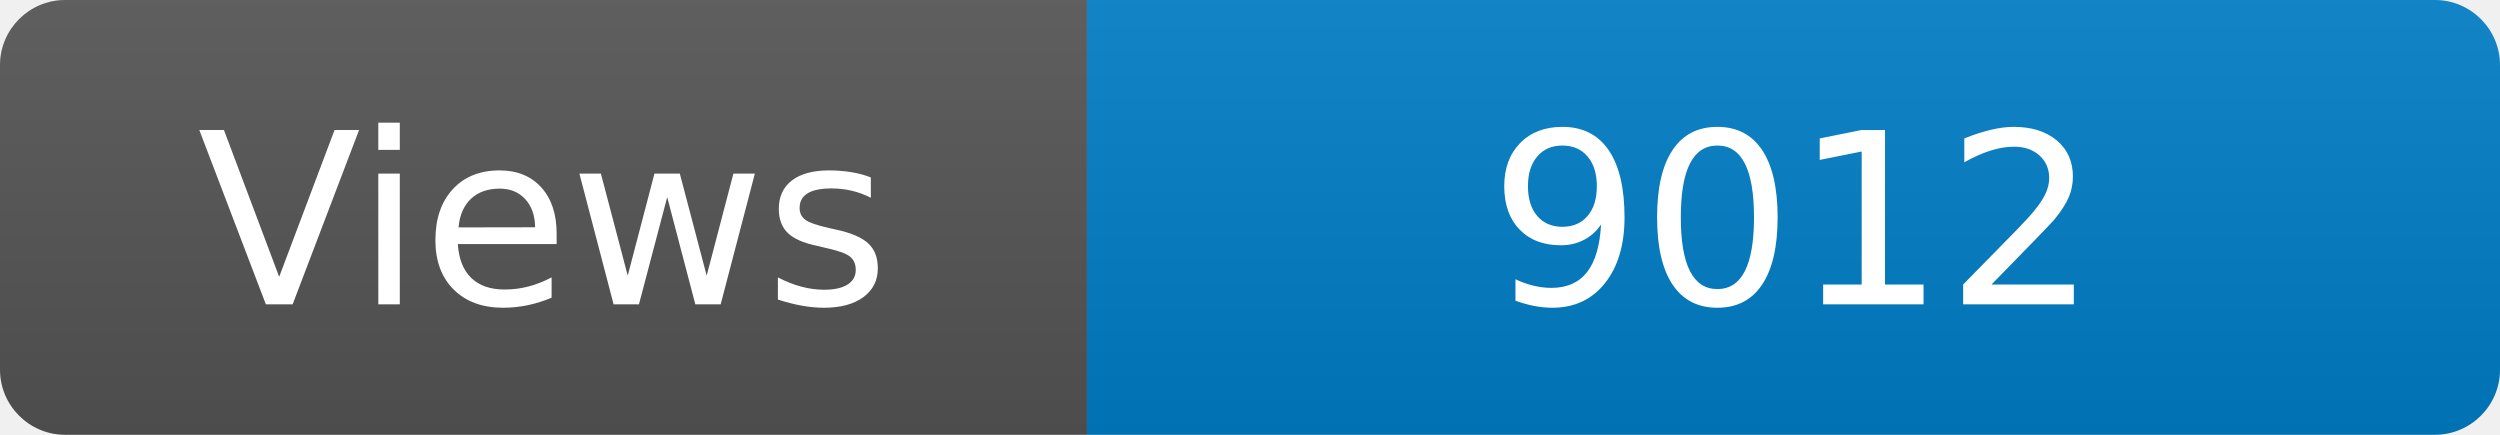
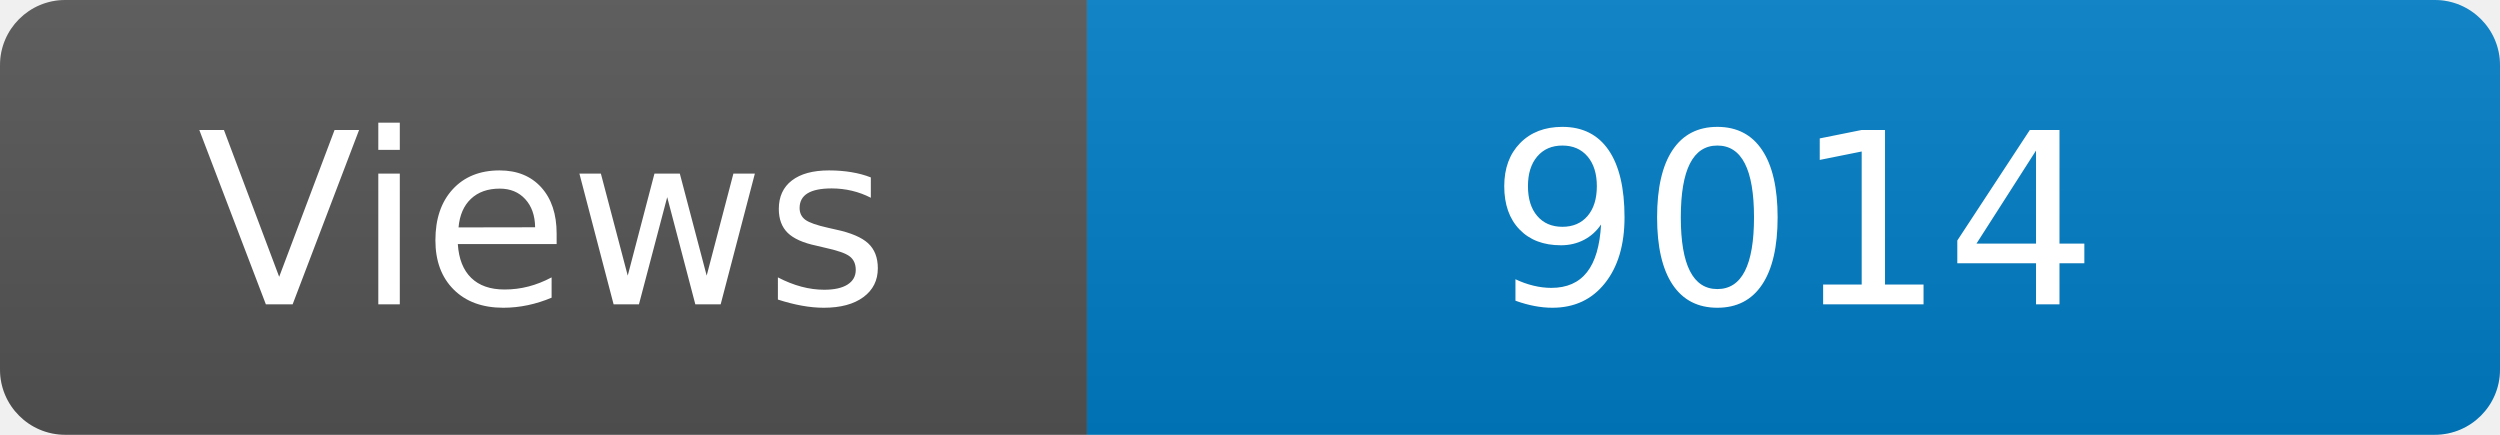
<svg xmlns="http://www.w3.org/2000/svg" width="115" height="20" role="img" aria-label="Maintained?: yes">
  <linearGradient id="s" x2="0" y2="100%">
    <stop offset="0" stop-color="#bbb" stop-opacity=".1" />
    <stop offset="1" stop-opacity=".1" />
  </linearGradient>
  <clipPath id="r">
    <rect width="115" height="20" rx="3" fill="#fff" />
  </clipPath>
  <g clip-path="url(#r)">
    <rect width="50" height="20" fill="#555" />
    <rect x="50" width="160" height="20" fill="#007ec6" />
    <rect width="115" height="20" fill="url(#s)" />
  </g>
  <g fill="#fff" text-anchor="middle" font-family="Verdana,Geneva,DejaVu Sans,sans-serif" font-size="110">
    <text x="250" y="140" transform="scale(.1)" fill="#fff">Views</text>
-     <text x="825" y="140" transform="scale(.1)" fill="#fff">9012</text>
+     <text x="825" y="140" transform="scale(.1)" fill="#fff">9014</text>
  </g>
</svg>
